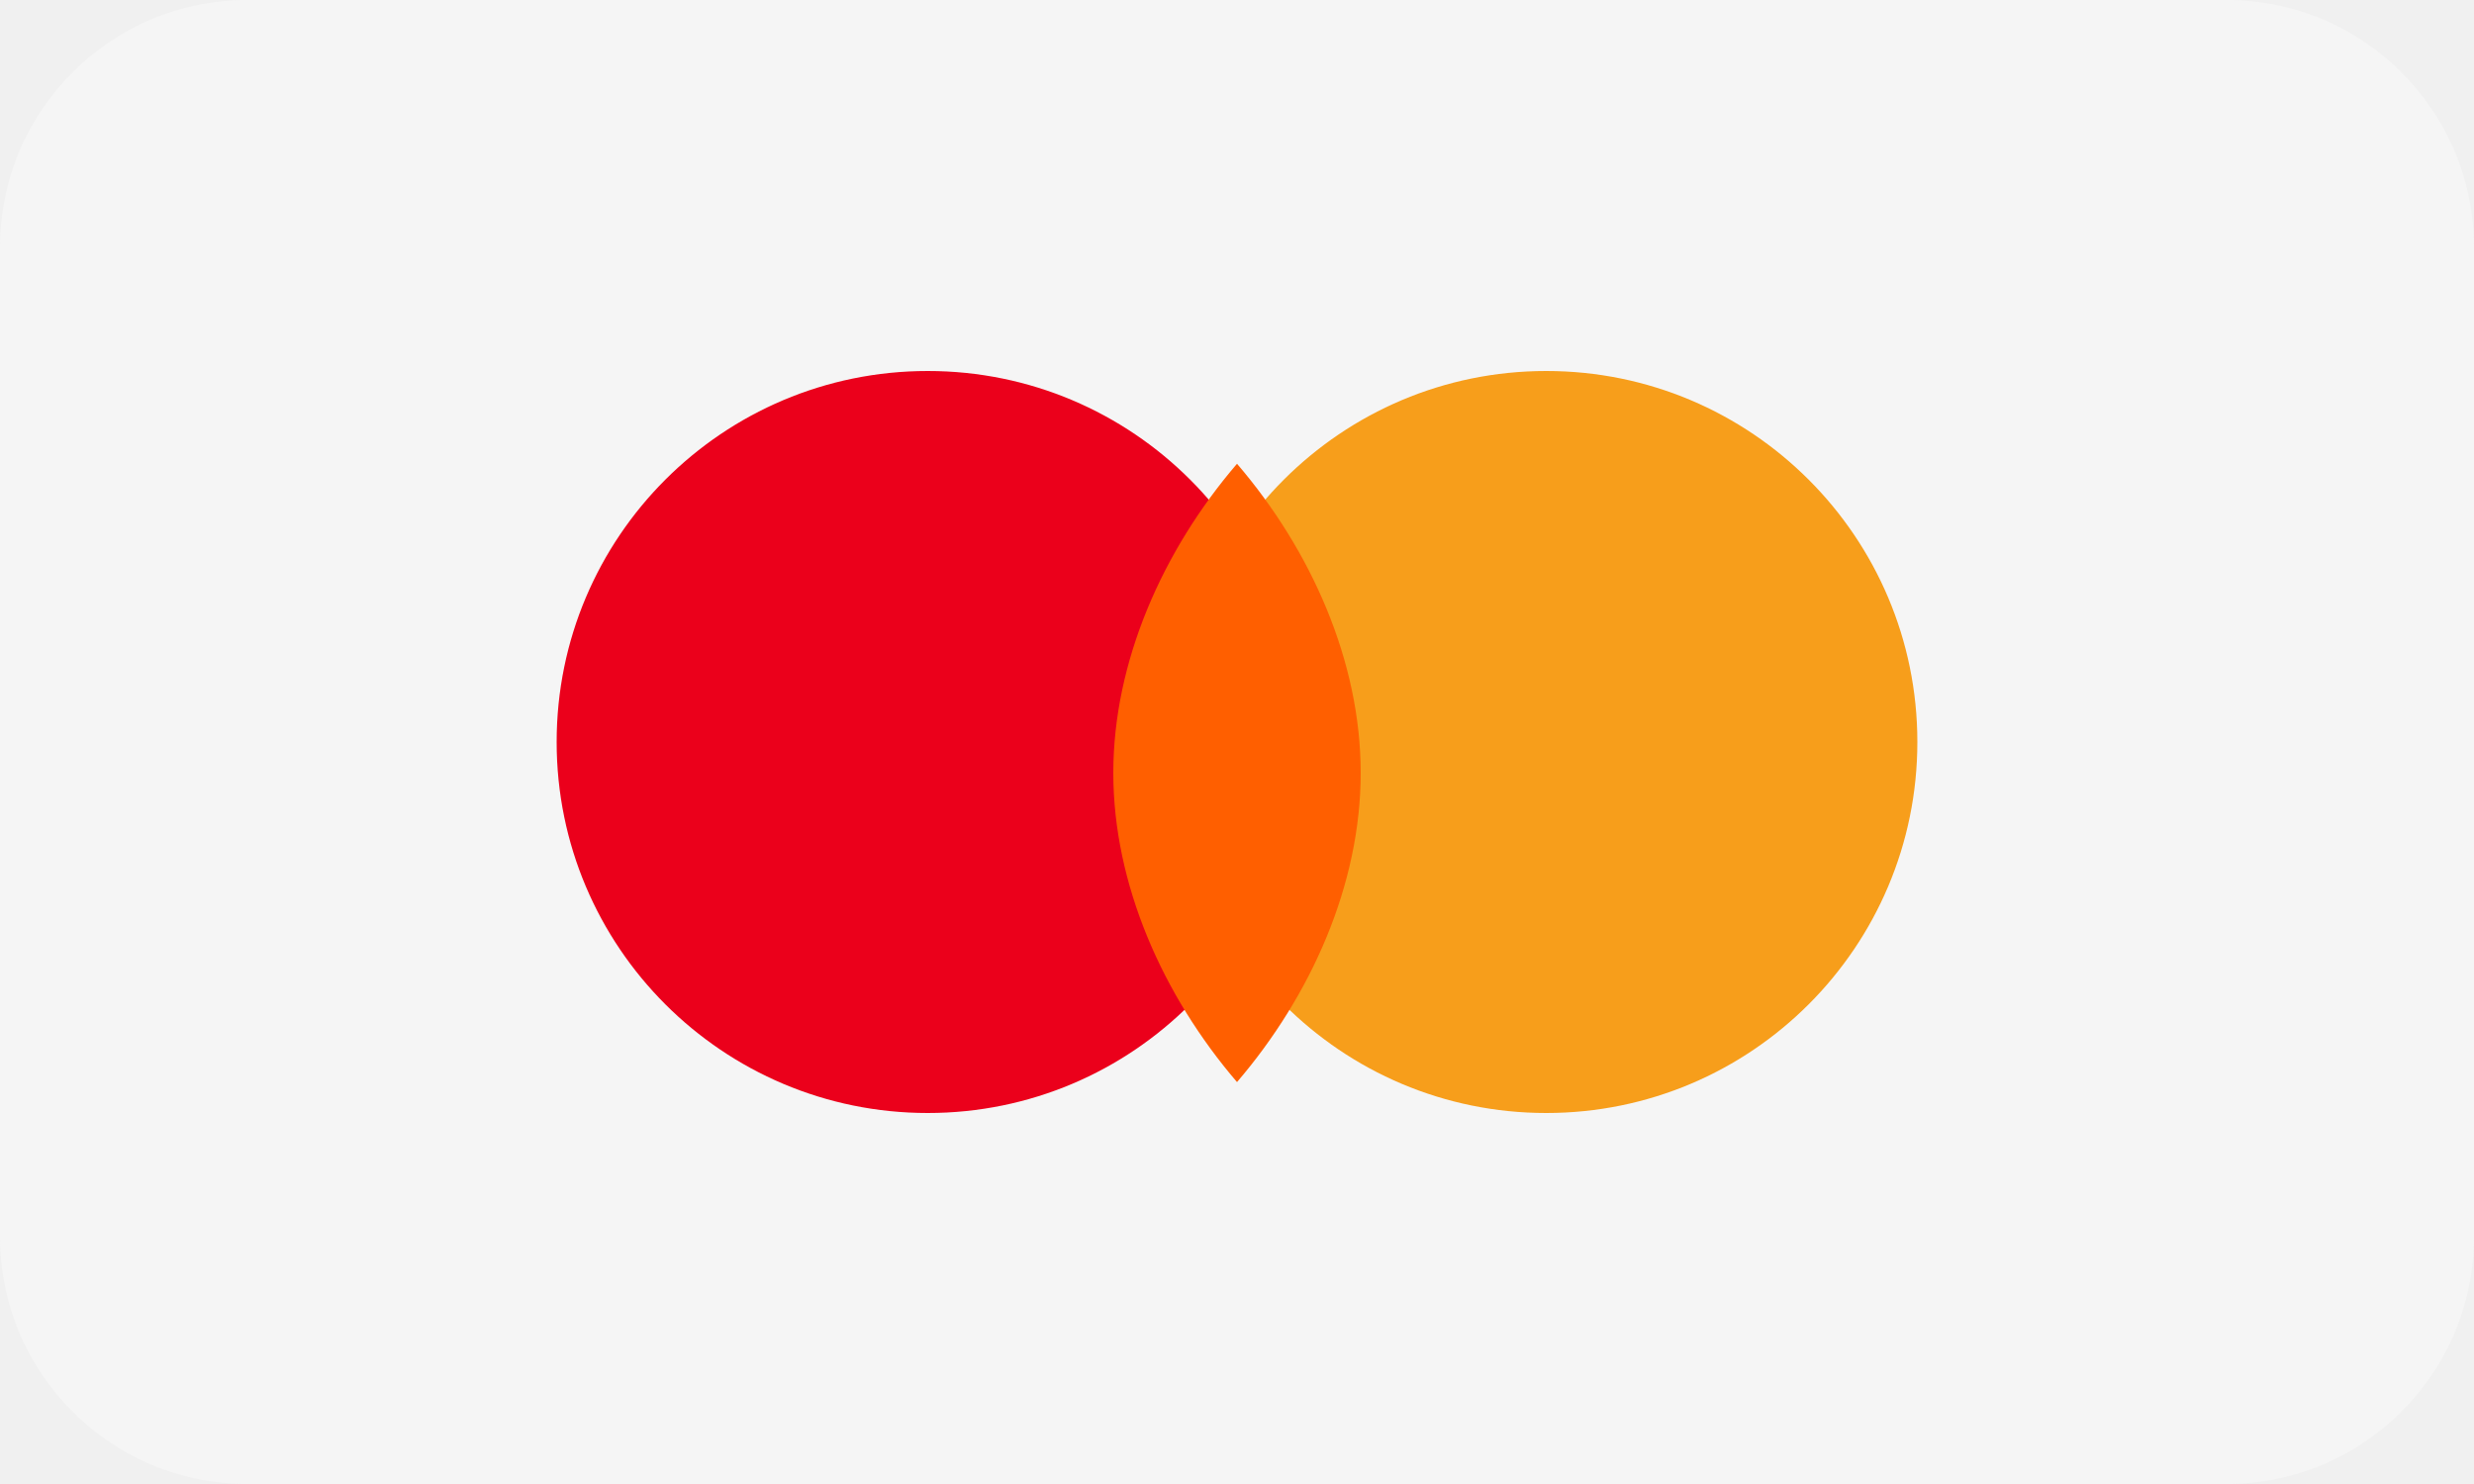
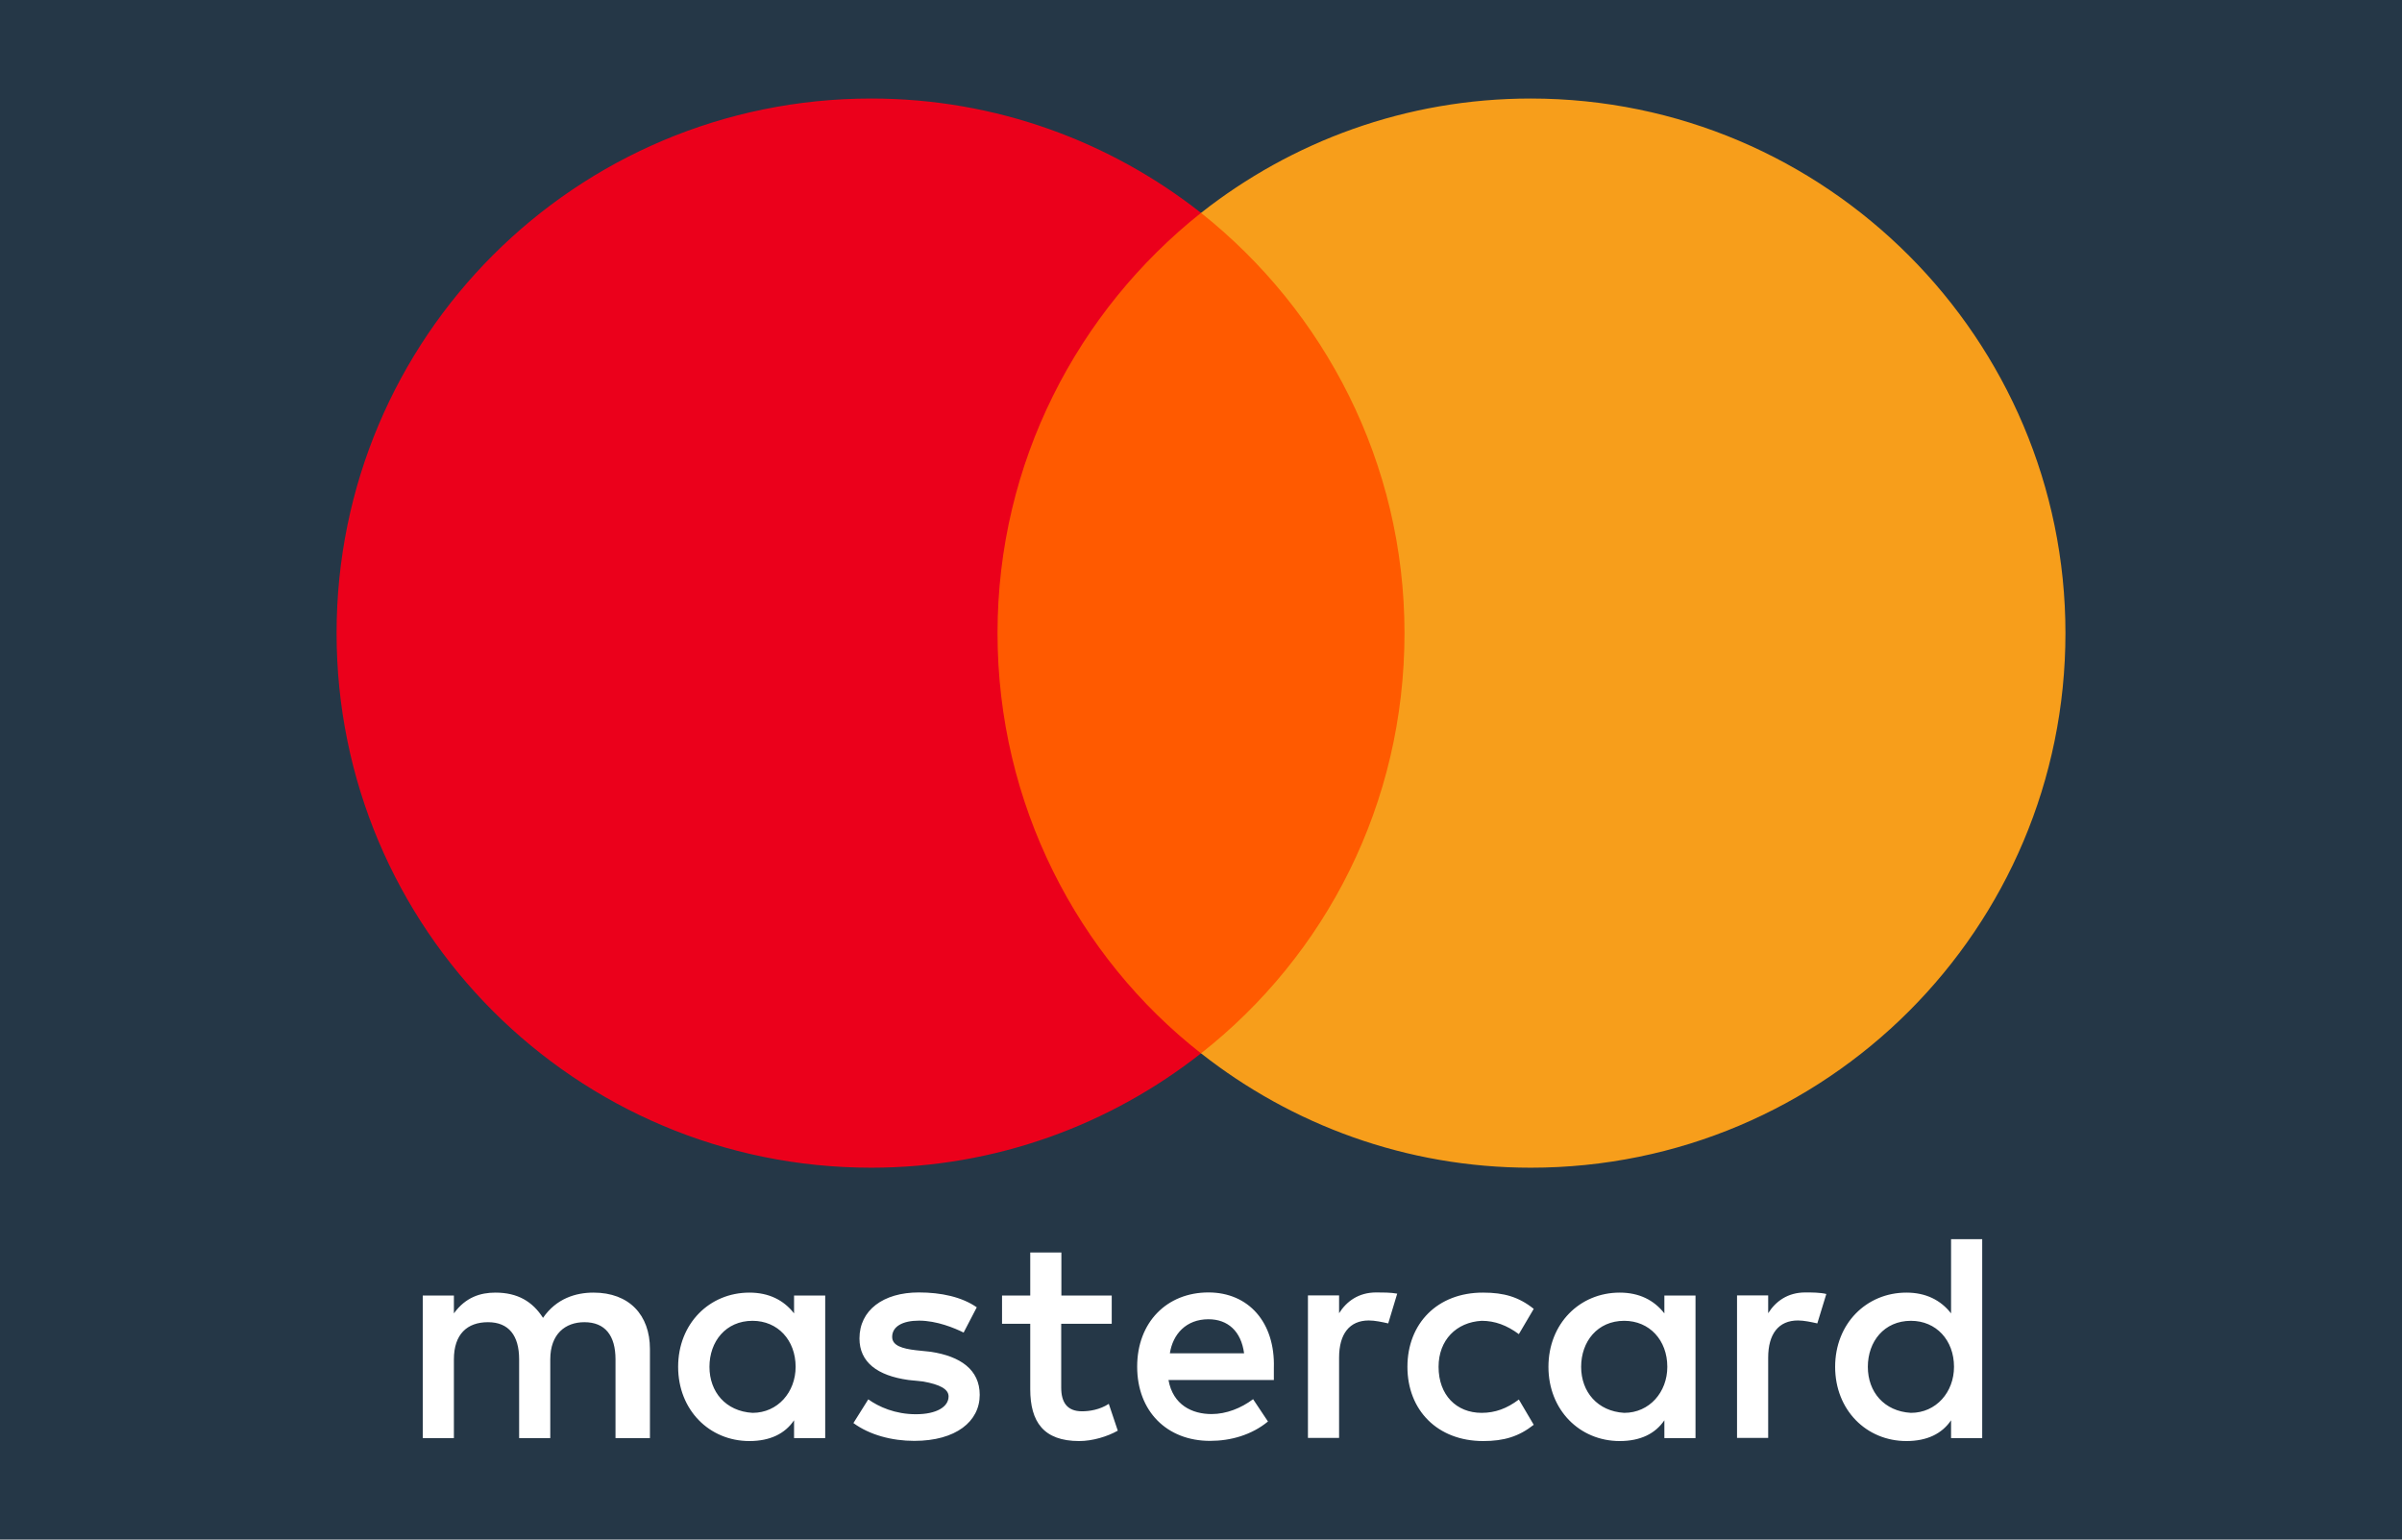
- <svg xmlns="http://www.w3.org/2000/svg" width="40" height="24" viewBox="0 0 40 24">
-   <rect width="40" height="24" rx="4" fill="#f5f5f5" />
-   <circle cx="15" cy="12" r="6" fill="#eb001b" />
-   <circle cx="25" cy="12" r="6" fill="#f79e1b" />
-   <path d="M20 7.5c1.2 1.4 2 3.2 2 5s-.8 3.6-2 5c-1.2-1.4-2-3.2-2-5s.8-3.6 2-5z" fill="#ff5f00" />
+ <svg xmlns="http://www.w3.org/2000/svg" width="780" height="500" viewBox="0 0 780 500" fill="none">
+   <g clip-path="url(#clip0_6278_125825)">
+     <path d="M780 0H0V500H780V0Z" fill="#253747" />
+     <path d="M211.053 467.045V438.109C211.053 427.041 204.311 419.793 192.736 419.793C186.949 419.793 180.657 421.703 176.33 427.996C172.959 422.715 168.127 419.793 160.879 419.793C156.047 419.793 151.215 421.254 147.395 426.535V420.748H137.281V467.045H147.395V441.481C147.395 433.278 151.721 429.401 158.463 429.401C165.205 429.401 168.577 433.727 168.577 441.481V467.045H178.69V441.481C178.69 433.278 183.522 429.401 189.759 429.401C196.501 429.401 199.872 433.727 199.872 441.481V467.045H211.053ZM361.068 420.748H344.662V406.758H334.549V420.748H325.391V429.906H334.549V451.145C334.549 461.764 338.875 468 350.449 468C354.776 468 359.608 466.539 362.979 464.629L360.057 455.92C357.135 457.831 353.764 458.336 351.348 458.336C346.516 458.336 344.606 455.415 344.606 450.639V429.906H361.012V420.748H361.068ZM446.92 419.737C441.133 419.737 437.256 422.658 434.84 426.479V420.692H424.727V466.989H434.84V440.919C434.84 433.221 438.211 428.839 444.504 428.839C446.414 428.839 448.83 429.345 450.797 429.794L453.718 420.13C451.696 419.737 448.83 419.737 446.92 419.737ZM317.187 424.569C312.356 421.198 305.613 419.737 298.365 419.737C286.791 419.737 279.094 425.524 279.094 434.682C279.094 442.38 284.881 446.762 294.994 448.167L299.826 448.672C305.108 449.628 308.029 451.088 308.029 453.504C308.029 456.875 304.152 459.291 297.41 459.291C290.668 459.291 285.33 456.875 281.959 454.459L277.127 462.157C282.409 466.034 289.657 467.944 296.904 467.944C310.389 467.944 318.143 461.651 318.143 452.999C318.143 444.796 311.85 440.469 302.242 439.008L297.41 438.503C293.084 437.997 289.713 437.042 289.713 434.176C289.713 430.805 293.084 428.895 298.421 428.895C304.209 428.895 309.996 431.311 312.917 432.772L317.187 424.569ZM586.26 419.737C580.473 419.737 576.596 422.658 574.18 426.479V420.692H564.067V466.989H574.18V440.919C574.18 433.221 577.551 428.839 583.844 428.839C585.754 428.839 588.17 429.345 590.137 429.794L593.059 420.242C591.092 419.737 588.227 419.737 586.26 419.737ZM457.033 443.897C457.033 457.887 466.697 468 481.643 468C488.385 468 493.217 466.539 498.049 462.719L493.217 454.516C489.34 457.437 485.519 458.842 481.137 458.842C472.934 458.842 467.147 453.055 467.147 443.897C467.147 435.188 472.934 429.401 481.137 428.951C485.463 428.951 489.34 430.412 493.217 433.278L498.049 425.074C493.217 421.198 488.385 419.793 481.643 419.793C466.697 419.737 457.033 429.906 457.033 443.897ZM550.582 443.897V420.748H540.469V426.535C537.098 422.209 532.266 419.793 525.973 419.793C512.938 419.793 502.825 429.906 502.825 443.897C502.825 457.887 512.938 468 525.973 468C532.715 468 537.547 465.584 540.469 461.258V467.045H550.582V443.897ZM513.444 443.897C513.444 435.693 518.725 428.951 527.434 428.951C535.637 428.951 541.424 435.244 541.424 443.897C541.424 452.1 535.637 458.842 527.434 458.842C518.781 458.336 513.444 452.043 513.444 443.897ZM392.42 419.737C378.935 419.737 369.271 429.401 369.271 443.84C369.271 458.336 378.935 467.944 392.926 467.944C399.668 467.944 406.41 466.034 411.748 461.651L406.916 454.403C403.039 457.325 398.207 459.235 393.431 459.235C387.139 459.235 380.902 456.314 379.441 448.167H413.658C413.658 446.706 413.658 445.751 413.658 444.29C414.108 429.401 405.399 419.737 392.42 419.737ZM392.42 428.446C398.713 428.446 403.039 432.322 403.994 439.514H379.891C380.846 433.278 385.172 428.446 392.42 428.446ZM643.682 443.897V402.432H633.568V426.535C630.197 422.209 625.365 419.793 619.073 419.793C606.037 419.793 595.924 429.906 595.924 443.897C595.924 457.887 606.037 468 619.073 468C625.815 468 630.647 465.584 633.568 461.258V467.045H643.682V443.897ZM606.543 443.897C606.543 435.693 611.825 428.951 620.533 428.951C628.736 428.951 634.524 435.244 634.524 443.897C634.524 452.1 628.736 458.842 620.533 458.842C611.825 458.336 606.543 452.043 606.543 443.897ZM267.969 443.897V420.748H257.855V426.535C254.484 422.209 249.652 419.793 243.36 419.793C230.325 419.793 220.211 429.906 220.211 443.897C220.211 457.887 230.325 468 243.36 468C250.102 468 254.934 465.584 257.855 461.258V467.045H267.969V443.897ZM230.381 443.897C230.381 435.693 235.662 428.951 244.371 428.951C252.574 428.951 258.361 435.244 258.361 443.897C258.361 452.1 252.574 458.842 244.371 458.842C235.662 458.336 230.381 452.043 230.381 443.897Z" fill="white" />
+     <path d="M465.738 69.139H313.812V342.088H465.738V69.139Z" fill="#FF5A00" />
+     <path d="M323.926 205.613C323.926 150.158 349.996 100.94 390 69.139C360.559 45.99 323.42 32 282.91 32C186.945 32 109.297 109.648 109.297 205.613C109.297 301.578 186.945 379.227 282.91 379.227C323.42 379.227 360.559 365.237 390 342.088C349.94 310.737 323.926 261.069 323.926 205.613Z" fill="#EB001B" />
+     <path d="M670.711 205.613C670.711 301.578 593.062 379.227 497.098 379.227C456.588 379.227 419.449 365.237 390.008 342.088C430.518 310.231 456.082 261.069 456.082 205.613C456.082 150.158 430.012 100.94 390.008 69.139C419.393 45.99 456.532 32 497.041 32C593.062 32 670.711 110.154 670.711 205.613Z" fill="#F79E1B" />
+   </g>
+   <defs>
+     <clipPath id="clip0_6278_125825">
+       <rect width="780" height="500" fill="white" />
+     </clipPath>
+   </defs>
</svg>
